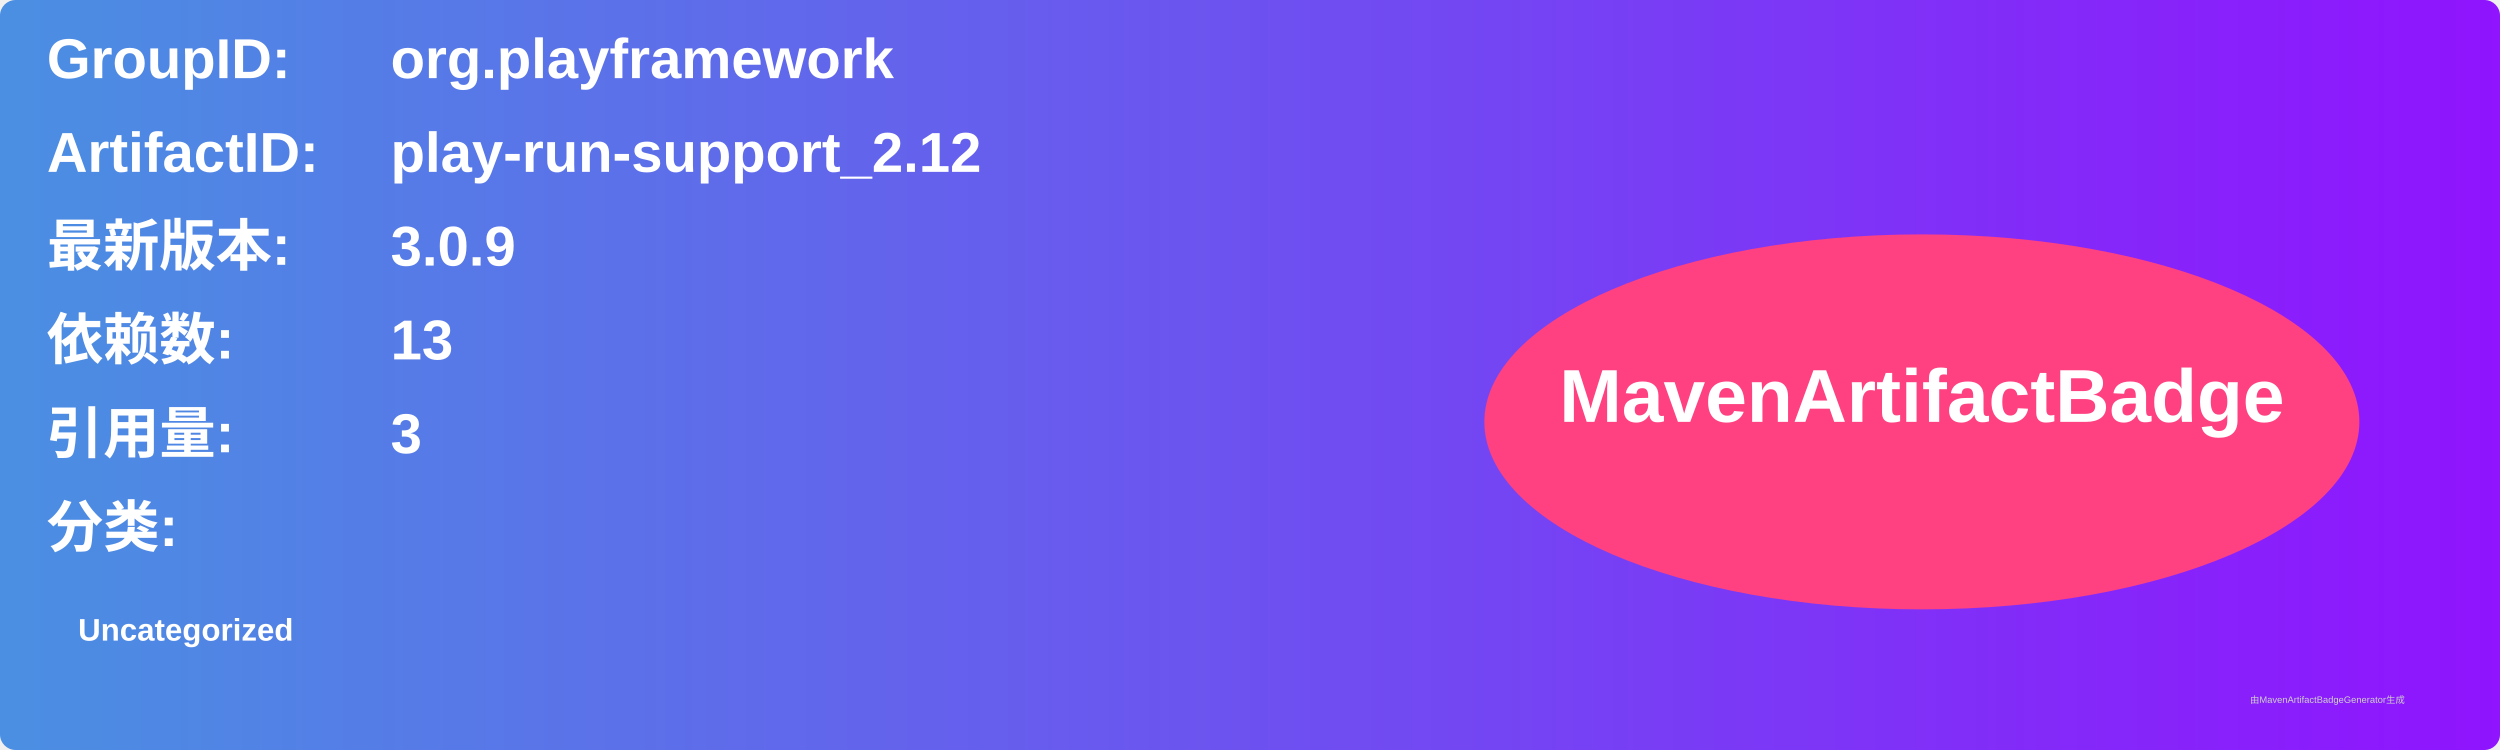
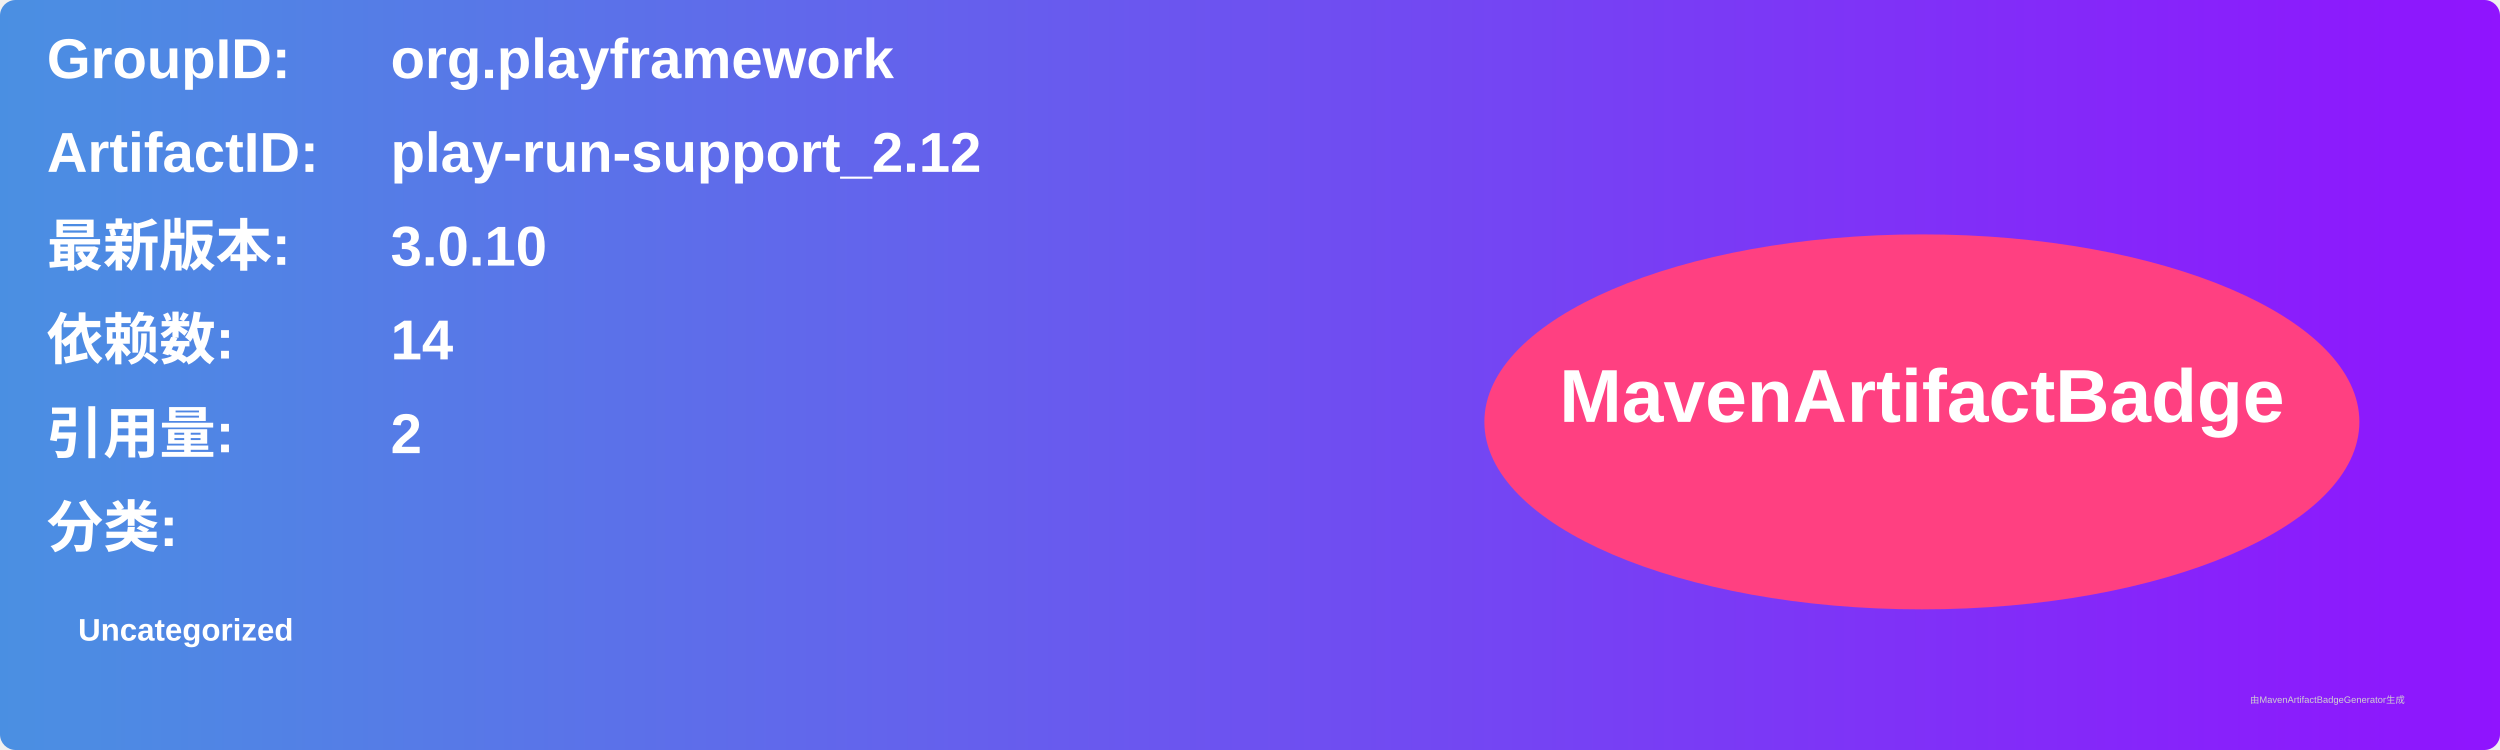
<svg xmlns="http://www.w3.org/2000/svg" width="800" height="240" viewBox="0 0 800 240">
  <linearGradient id="grad" x1="0%" y1="0%" x2="100%" y2="0%">
    <stop offset="0%" stop-color="#4a90e2" />
    <stop offset="100%" stop-color="#9013fe" />
  </linearGradient>
  <rect width="100%" height="100%" rx="5" ry="5" fill="url(#grad)" />
  <g transform="translate(15, 15)">
    <text x="0" y="10" font-family="Arial" font-size="18" fill="white" font-weight="bold" width="260">GroupID:</text>
    <text x="110" y="10" font-family="Arial" font-size="18" fill="white" font-weight="bold" width="460">org.playframework</text>
    <text x="0" y="40" font-family="Arial" font-size="18" fill="white" font-weight="bold" width="260">ArtifactID:</text>
    <text x="110" y="40" font-family="Arial" font-size="18" fill="white" font-weight="bold" width="460">play-run-support_2.12</text>
    <text x="0" y="70" font-family="Arial" font-size="18" fill="white" font-weight="bold">最新版本:</text>
    <text x="110" y="70" font-family="Arial" font-size="18" fill="white" font-weight="bold">
-       <tspan font-weight="bold">3.0.9</tspan>
+       <tspan font-weight="bold">3.0.10</tspan>
    </text>
    <text x="0" y="100" font-family="Arial" font-size="18" fill="white" font-weight="bold">依赖数: </text>
    <text x="110" y="100" font-family="Arial" font-size="18" fill="white">
-       <tspan font-weight="bold">13</tspan>
+       <tspan font-weight="bold">14</tspan>
    </text>
    <text x="0" y="130" font-family="Arial" font-size="18" fill="white" font-weight="bold">引用量: </text>
    <text x="110" y="130" font-family="Arial" font-size="18" fill="white">
-       <tspan font-weight="bold">3</tspan>
+       <tspan font-weight="bold">2</tspan>
    </text>
    <text x="0" y="160" font-family="Arial" font-size="18" fill="white" font-weight="bold">分类:</text>
    <text x="10" y="190" font-family="Arial" font-size="10" fill="white">
      <tspan font-weight="bold">Uncategorized</tspan>
    </text>
    <ellipse cx="600" cy="120" rx="140" ry="60" fill="#ff4081" />
    <text x="600" y="120" text-anchor="middle" font-family="Arial" font-size="24" fill="white" font-weight="bold">MavenArtifactBadge</text>
  </g>
  <text x="720" y="225" font-family="Arial" font-size="3" fill="#d0d0d0">由MavenArtifactBadgeGenerator生成</text>
</svg>
